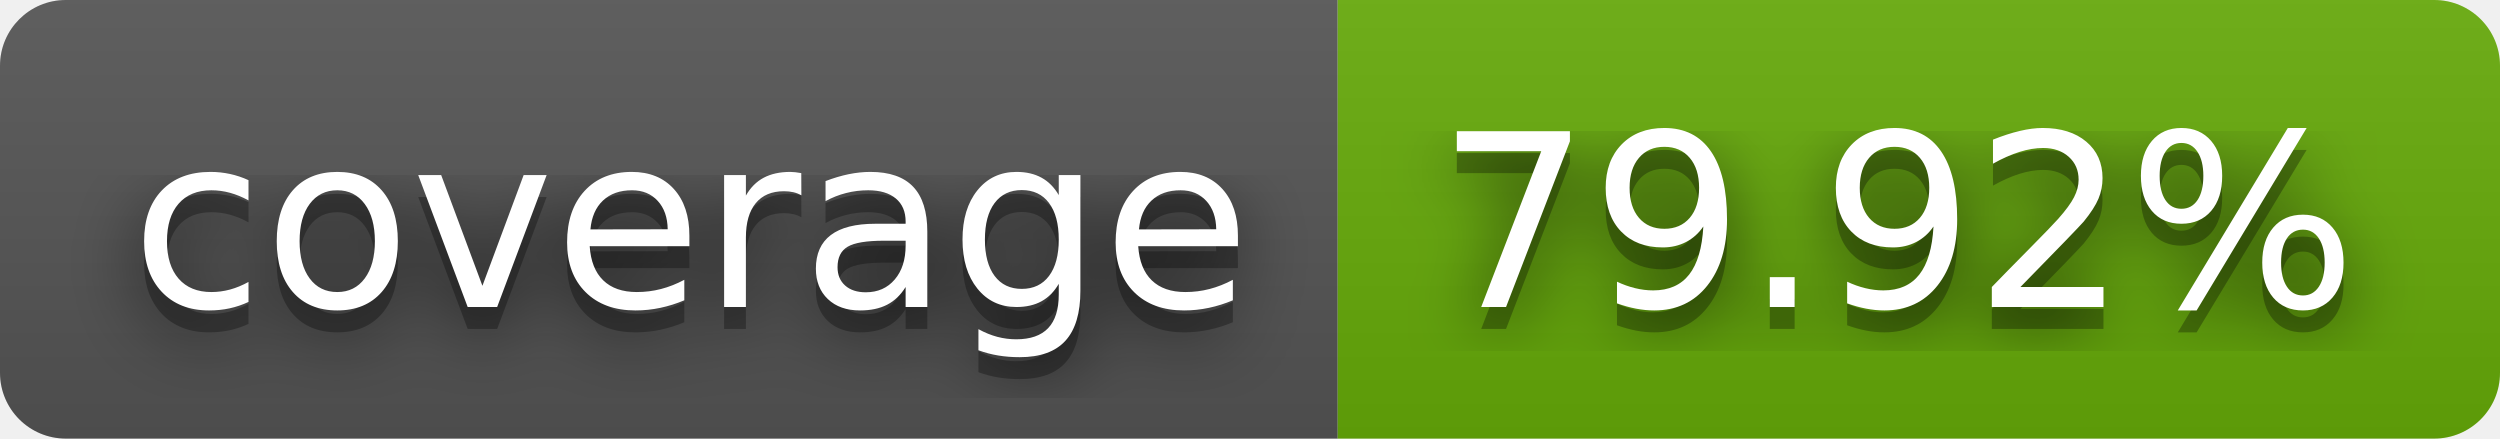
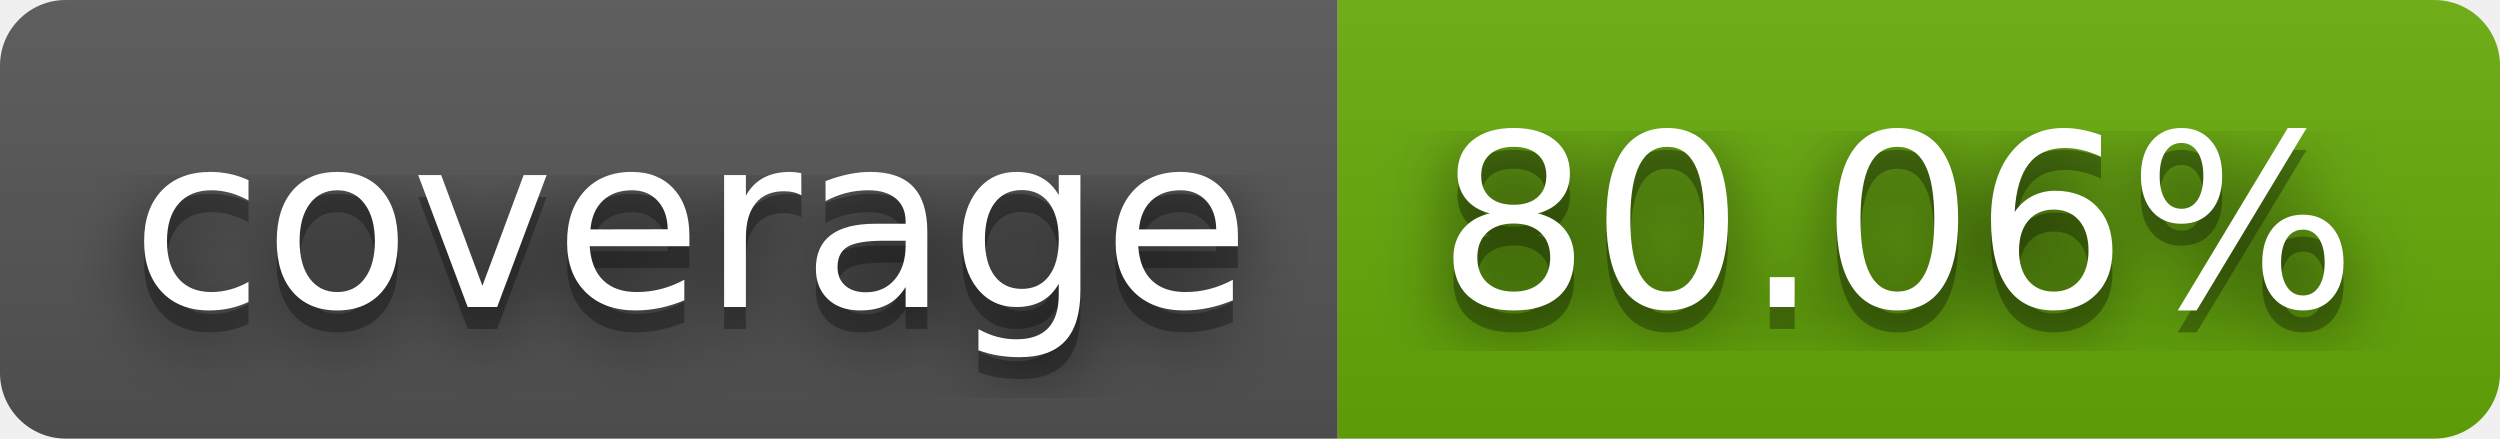
- <svg xmlns="http://www.w3.org/2000/svg" width="114" height="20" role="img" aria-label="coverage: 79.92%">
+ <svg xmlns="http://www.w3.org/2000/svg" width="114" height="20" role="img" aria-label="coverage: 80.06%">
  <filter id="blur">
    <feGaussianBlur stdDeviation="16" />
  </filter>
  <linearGradient id="s" x2="0" y2="100%">
    <stop offset="0" stop-color="#bbb" stop-opacity=".1" />
    <stop offset="1" stop-opacity=".1" />
  </linearGradient>
  <clipPath id="r">
    <rect width="114" height="20" rx="3" />
  </clipPath>
  <g clip-path="url(#r)">
    <rect width="61" height="20" fill="#555" />
    <rect x="61" width="53" height="20" fill="#67ac09" />
    <rect width="114" height="20" fill="url(#s)" />
  </g>
  <g fill="#fff" text-anchor="middle" font-family="Verdana,Geneva,DejaVu Sans,sans-serif" text-rendering="geometricPrecision" font-size="110">
    <g transform="scale(.1)">
      <g aria-hidden="true" fill="#010101">
        <text x="315" y="150" fill-opacity=".8" filter="url(#blur)" textLength="510">coverage</text>
        <text x="315" y="150" fill-opacity=".3" textLength="510">coverage</text>
      </g>
      <text x="315" y="140" textLength="510">coverage</text>
    </g>
    <g transform="scale(.1)">
      <g aria-hidden="true" fill="#010101">
-         <text x="865" y="150" fill-opacity=".8" filter="url(#blur)" textLength="430">79.92%</text>
-         <text x="865" y="150" fill-opacity=".3" textLength="430">79.92%</text>
+         <text x="865" y="150" fill-opacity=".8" filter="url(#blur)" textLength="430">80.06%</text>
+         <text x="865" y="150" fill-opacity=".3" textLength="430">80.06%</text>
      </g>
-       <text x="865" y="140" textLength="430">79.92%</text>
+       <text x="865" y="140" textLength="430">80.06%</text>
    </g>
  </g>
</svg>
